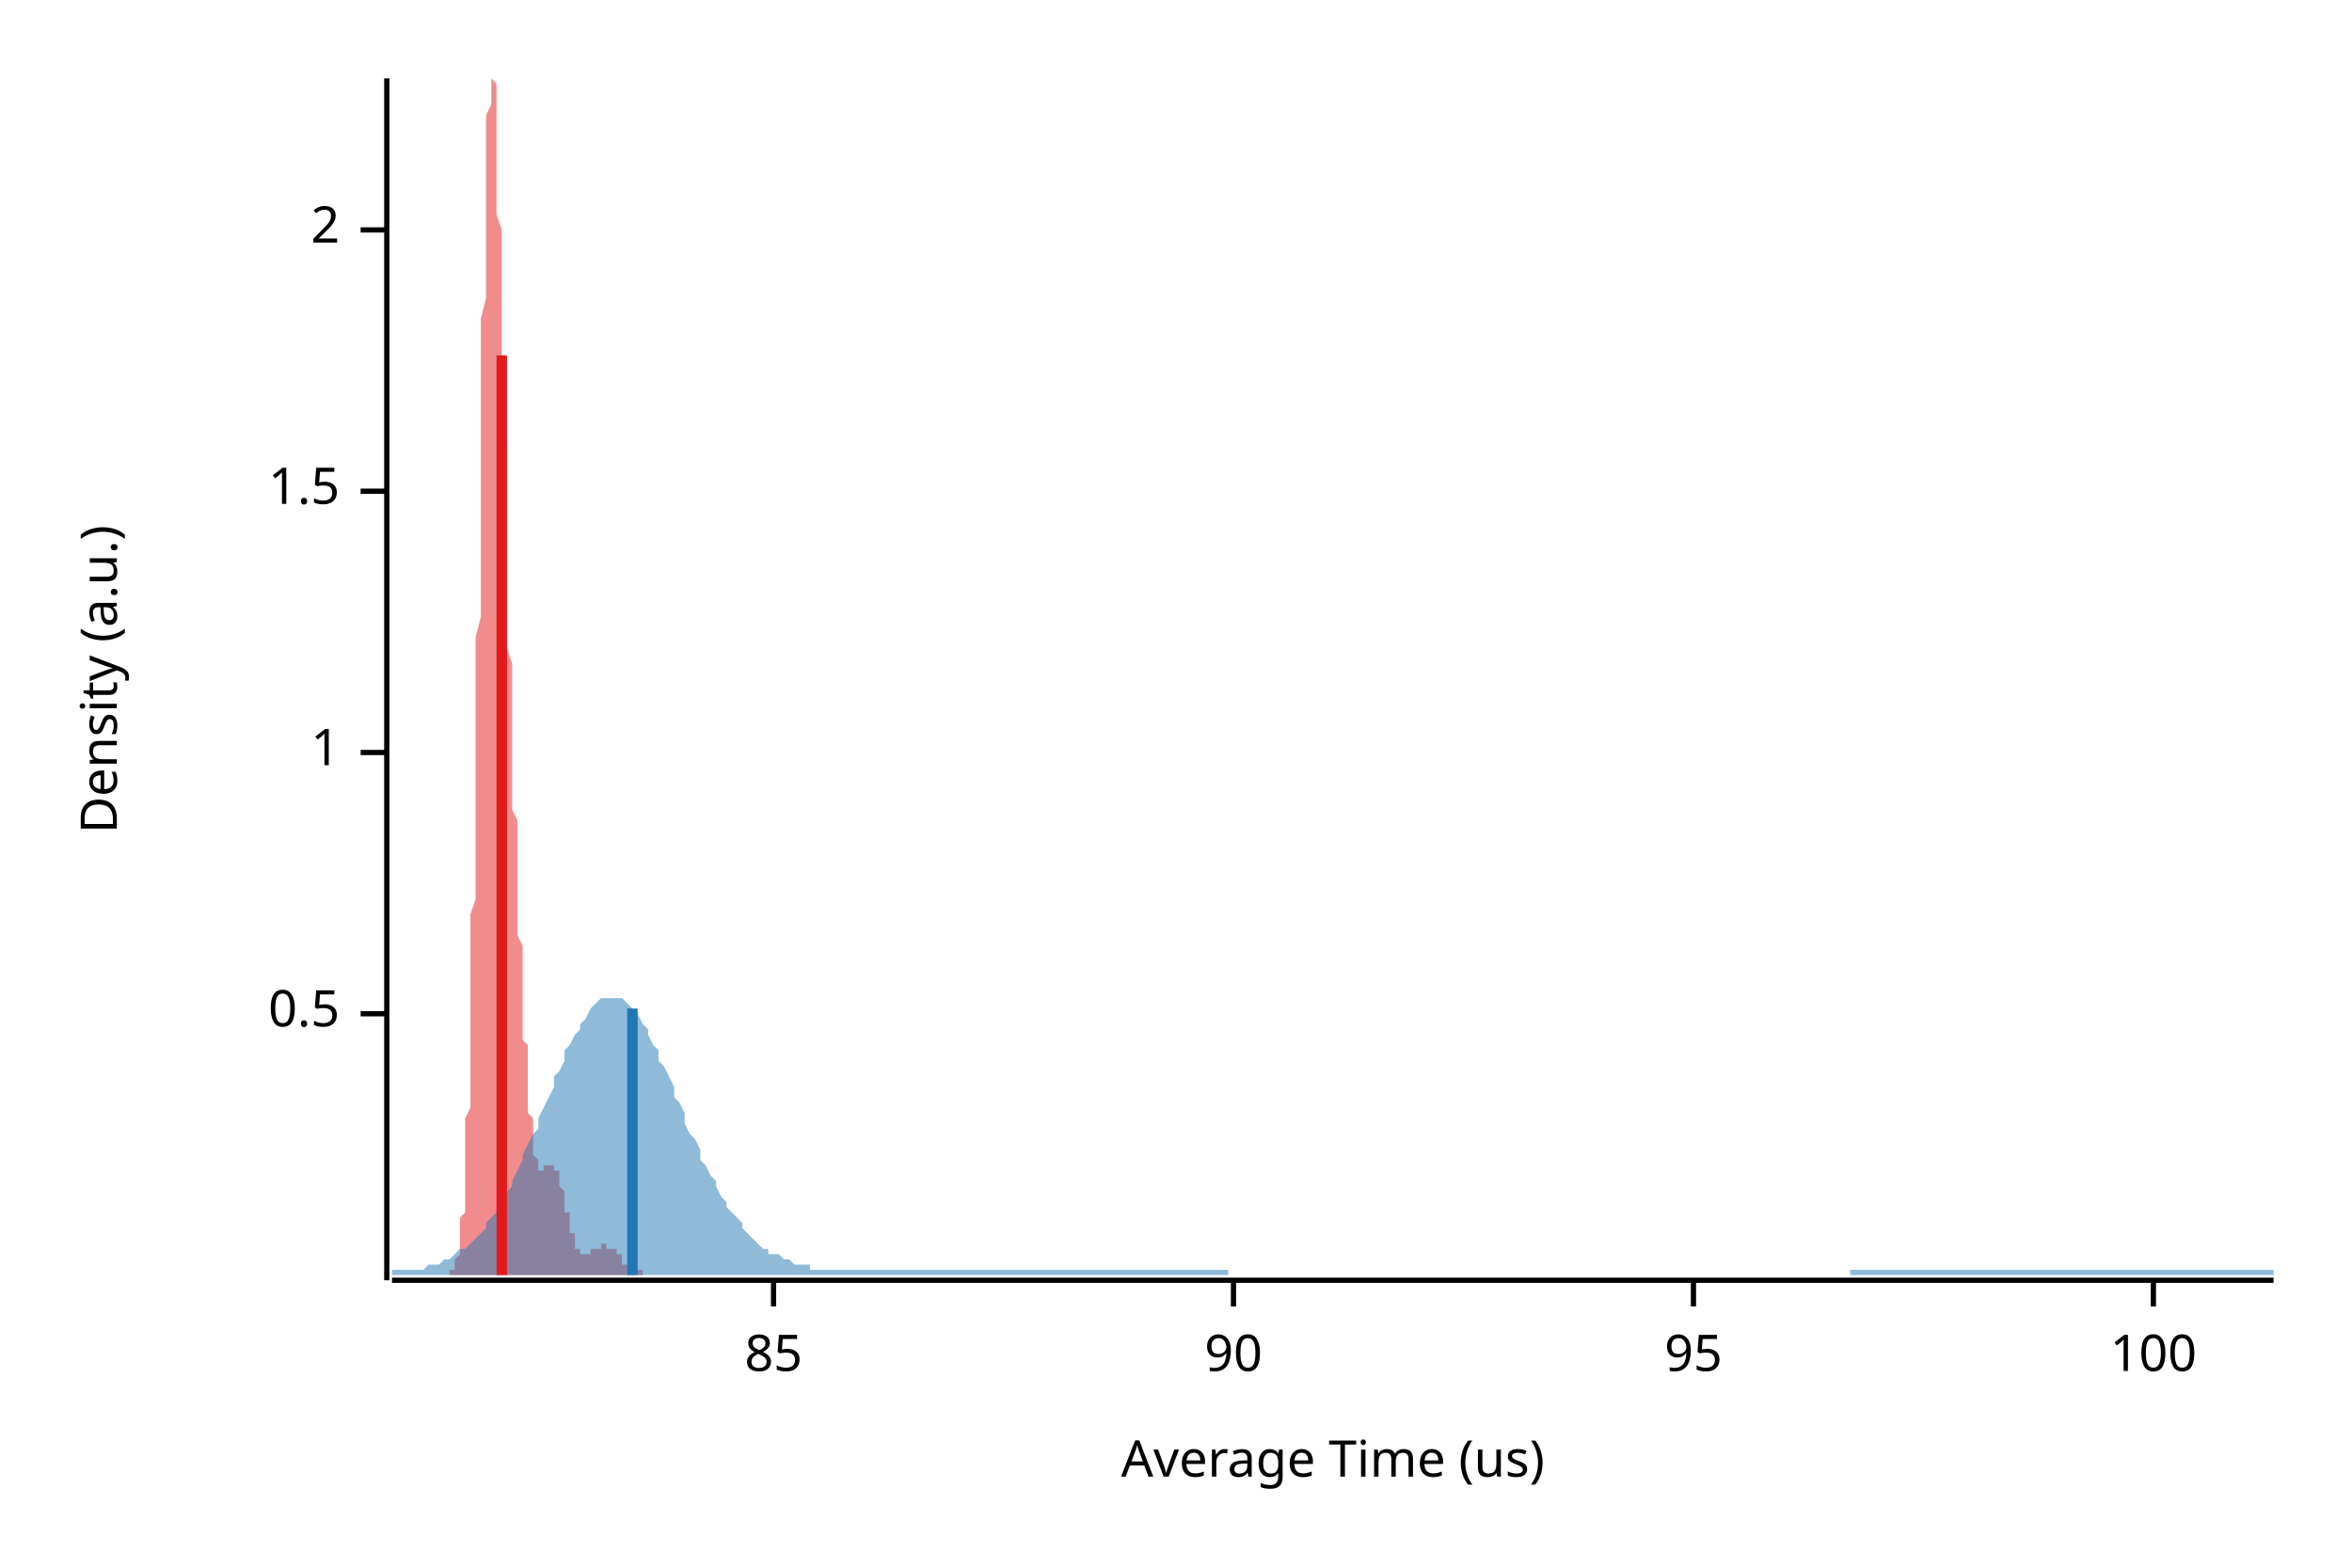
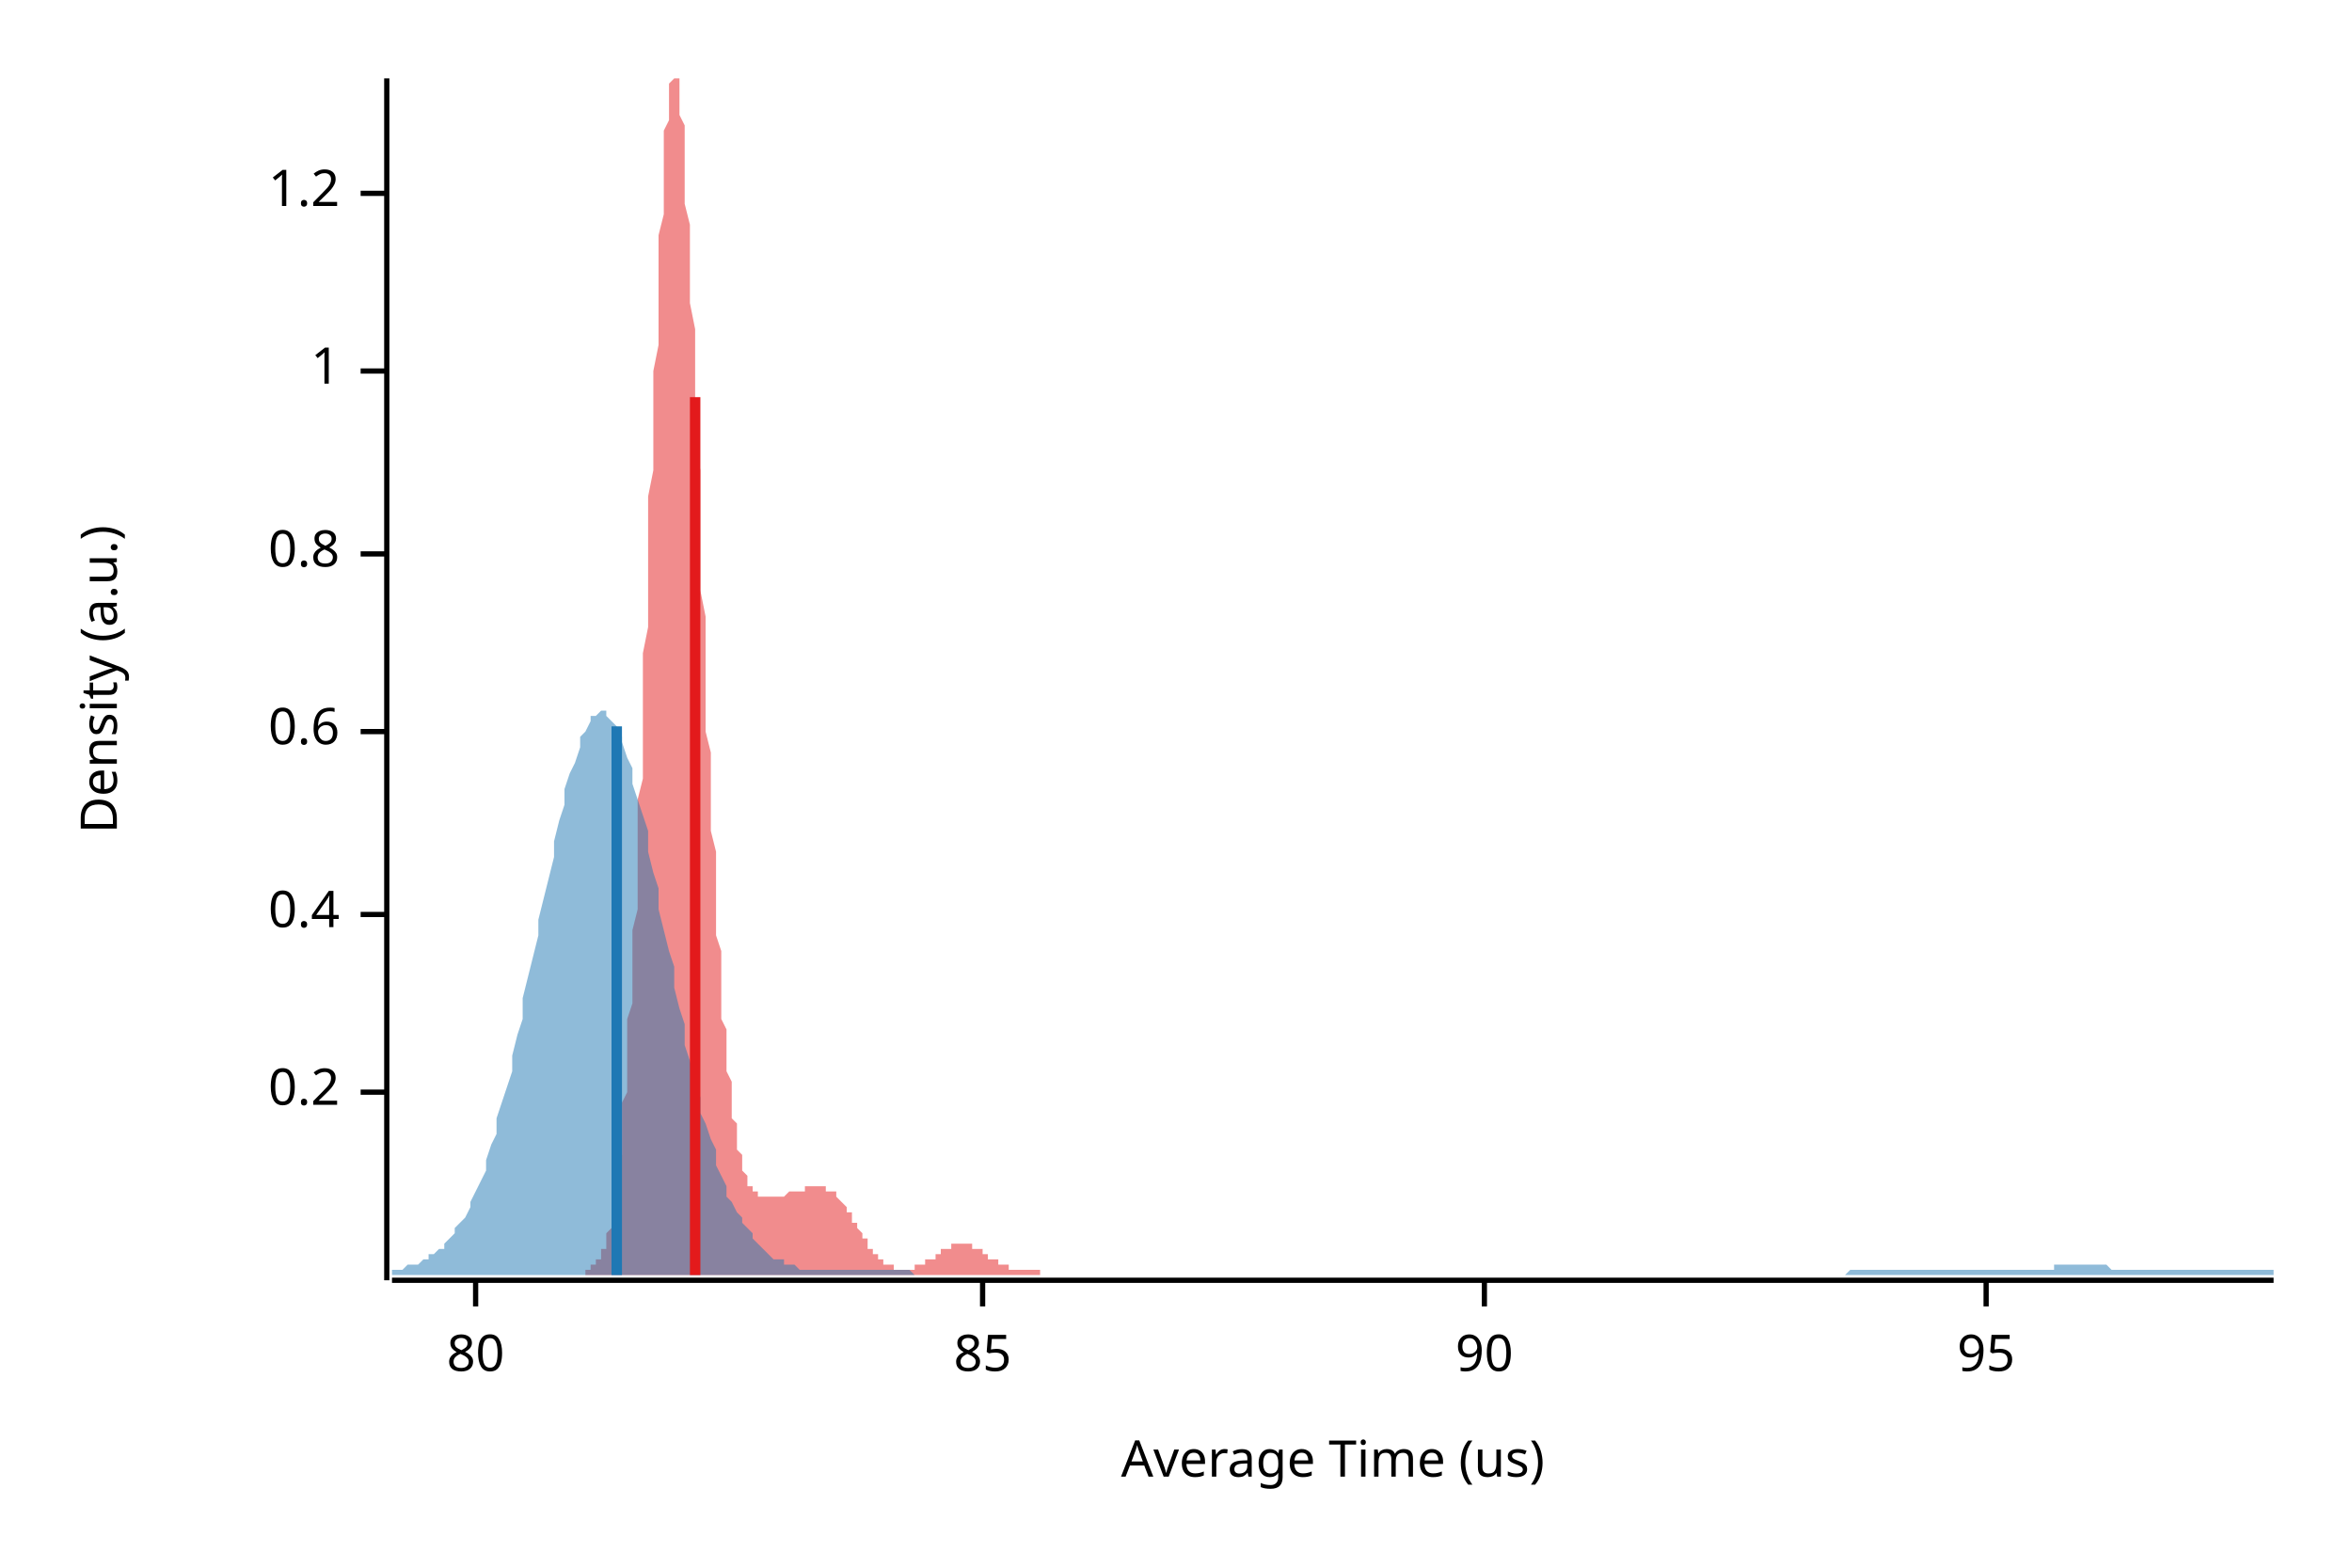
<svg xmlns="http://www.w3.org/2000/svg" width="450" height="300" viewBox="0 0 450 300">
  <text x="15" y="130" dy="0.76em" text-anchor="middle" font-family="sans-serif" font-size="9.677" opacity="1" fill="#000000" transform="rotate(270, 15, 130)">
Density (a.u.)
</text>
  <text x="255" y="285" dy="-0.5ex" text-anchor="middle" font-family="sans-serif" font-size="9.677" opacity="1" fill="#000000">
Average Time (us)
</text>
  <polyline fill="none" opacity="1" stroke="#000000" stroke-width="1" points="74,15 74,245 " />
-   <text x="65" y="194" dy="0.5ex" text-anchor="end" font-family="sans-serif" font-size="9.677" opacity="1" fill="#000000">
- 0.5
+   <text x="65" y="209" dy="0.5ex" text-anchor="end" font-family="sans-serif" font-size="9.677" opacity="1" fill="#000000">
+ 0.2
</text>
-   <polyline fill="none" opacity="1" stroke="#000000" stroke-width="1" points="69,194 74,194 " />
-   <text x="65" y="144" dy="0.5ex" text-anchor="end" font-family="sans-serif" font-size="9.677" opacity="1" fill="#000000">
+   <polyline fill="none" opacity="1" stroke="#000000" stroke-width="1" points="69,209 74,209 " />
+   <text x="65" y="175" dy="0.5ex" text-anchor="end" font-family="sans-serif" font-size="9.677" opacity="1" fill="#000000">
+ 0.4
+ </text>
+   <polyline fill="none" opacity="1" stroke="#000000" stroke-width="1" points="69,175 74,175 " />
+   <text x="65" y="140" dy="0.5ex" text-anchor="end" font-family="sans-serif" font-size="9.677" opacity="1" fill="#000000">
+ 0.6
+ </text>
+   <polyline fill="none" opacity="1" stroke="#000000" stroke-width="1" points="69,140 74,140 " />
+   <text x="65" y="106" dy="0.5ex" text-anchor="end" font-family="sans-serif" font-size="9.677" opacity="1" fill="#000000">
+ 0.8
+ </text>
+   <polyline fill="none" opacity="1" stroke="#000000" stroke-width="1" points="69,106 74,106 " />
+   <text x="65" y="71" dy="0.5ex" text-anchor="end" font-family="sans-serif" font-size="9.677" opacity="1" fill="#000000">
1
</text>
-   <polyline fill="none" opacity="1" stroke="#000000" stroke-width="1" points="69,144 74,144 " />
-   <text x="65" y="94" dy="0.5ex" text-anchor="end" font-family="sans-serif" font-size="9.677" opacity="1" fill="#000000">
- 1.5
+   <polyline fill="none" opacity="1" stroke="#000000" stroke-width="1" points="69,71 74,71 " />
+   <text x="65" y="37" dy="0.5ex" text-anchor="end" font-family="sans-serif" font-size="9.677" opacity="1" fill="#000000">
+ 1.2
</text>
-   <polyline fill="none" opacity="1" stroke="#000000" stroke-width="1" points="69,94 74,94 " />
-   <text x="65" y="44" dy="0.5ex" text-anchor="end" font-family="sans-serif" font-size="9.677" opacity="1" fill="#000000">
- 2
+   <polyline fill="none" opacity="1" stroke="#000000" stroke-width="1" points="69,37 74,37 " />
+   <polyline fill="none" opacity="1" stroke="#000000" stroke-width="1" points="75,245 435,245 " />
+   <text x="91" y="255" dy="0.76em" text-anchor="middle" font-family="sans-serif" font-size="9.677" opacity="1" fill="#000000">
+ 80
</text>
-   <polyline fill="none" opacity="1" stroke="#000000" stroke-width="1" points="69,44 74,44 " />
-   <polyline fill="none" opacity="1" stroke="#000000" stroke-width="1" points="75,245 435,245 " />
-   <text x="148" y="255" dy="0.76em" text-anchor="middle" font-family="sans-serif" font-size="9.677" opacity="1" fill="#000000">
+   <polyline fill="none" opacity="1" stroke="#000000" stroke-width="1" points="91,245 91,250 " />
+   <text x="188" y="255" dy="0.76em" text-anchor="middle" font-family="sans-serif" font-size="9.677" opacity="1" fill="#000000">
85
</text>
-   <polyline fill="none" opacity="1" stroke="#000000" stroke-width="1" points="148,245 148,250 " />
-   <text x="236" y="255" dy="0.76em" text-anchor="middle" font-family="sans-serif" font-size="9.677" opacity="1" fill="#000000">
+   <polyline fill="none" opacity="1" stroke="#000000" stroke-width="1" points="188,245 188,250 " />
+   <text x="284" y="255" dy="0.76em" text-anchor="middle" font-family="sans-serif" font-size="9.677" opacity="1" fill="#000000">
90
</text>
-   <polyline fill="none" opacity="1" stroke="#000000" stroke-width="1" points="236,245 236,250 " />
-   <text x="324" y="255" dy="0.76em" text-anchor="middle" font-family="sans-serif" font-size="9.677" opacity="1" fill="#000000">
+   <polyline fill="none" opacity="1" stroke="#000000" stroke-width="1" points="284,245 284,250 " />
+   <text x="380" y="255" dy="0.76em" text-anchor="middle" font-family="sans-serif" font-size="9.677" opacity="1" fill="#000000">
95
</text>
-   <polyline fill="none" opacity="1" stroke="#000000" stroke-width="1" points="324,245 324,250 " />
-   <text x="412" y="255" dy="0.76em" text-anchor="middle" font-family="sans-serif" font-size="9.677" opacity="1" fill="#000000">
- 100
- </text>
-   <polyline fill="none" opacity="1" stroke="#000000" stroke-width="1" points="412,245 412,250 " />
-   <polygon opacity="0.5" fill="#E31A1C" points="86,243 86,243 86,243 86,243 86,243 86,243 86,243 86,243 86,243 86,243 86,243 87,243 87,243 87,242 87,242 87,242 87,242 87,242 87,242 87,242 87,241 87,241 87,241 87,241 88,240 88,240 88,239 88,239 88,239 88,238 88,238 88,237 88,236 88,236 88,235 88,234 88,233 88,233 89,232 89,231 89,229 89,228 89,227 89,226 89,224 89,223 89,221 89,220 89,218 89,216 89,214 90,212 90,210 90,207 90,205 90,203 90,200 90,197 90,194 90,191 90,188 90,185 90,182 90,179 90,175 91,172 91,168 91,164 91,160 91,156 91,152 91,148 91,144 91,140 91,135 91,131 91,127 91,122 92,118 92,113 92,109 92,104 92,100 92,95 92,91 92,86 92,82 92,77 92,73 92,69 92,65 92,61 93,57 93,53 93,50 93,46 93,43 93,40 93,37 93,34 93,31 93,28 93,26 93,24 93,22 94,20 94,19 94,17 94,16 94,15 94,15 94,15 94,15 94,15 94,15 94,15 94,15 94,15 95,16 95,17 95,18 95,20 95,21 95,23 95,25 95,27 95,29 95,31 95,34 95,36 95,39 95,41 96,44 96,47 96,50 96,53 96,56 96,59 96,63 96,66 96,69 96,72 96,75 96,79 96,82 97,85 97,88 97,92 97,95 97,98 97,101 97,104 97,107 97,110 97,113 97,116 97,119 97,122 97,124 98,127 98,130 98,132 98,135 98,137 98,140 98,142 98,144 98,147 98,149 98,151 98,153 98,155 99,157 99,159 99,161 99,163 99,165 99,167 99,169 99,171 99,172 99,174 99,176 99,177 99,179 100,181 100,182 100,184 100,185 100,187 100,188 100,190 100,191 100,192 100,194 100,195 100,197 100,198 100,199 101,200 101,202 101,203 101,204 101,205 101,206 101,207 101,208 101,209 101,210 101,211 101,212 101,213 102,214 102,215 102,215 102,216 102,217 102,217 102,218 102,219 102,219 102,220 102,220 102,221 102,221 102,221 103,222 103,222 103,222 103,223 103,223 103,223 103,223 103,223 103,224 103,224 103,224 103,224 103,224 104,224 104,224 104,224 104,224 104,224 104,224 104,224 104,224 104,224 104,224 104,224 104,223 104,223 104,223 105,223 105,223 105,223 105,223 105,223 105,223 105,223 105,223 105,223 105,223 105,223 105,223 105,223 106,223 106,223 106,223 106,223 106,223 106,223 106,223 106,223 106,223 106,223 106,224 106,224 106,224 107,224 107,224 107,225 107,225 107,225 107,225 107,225 107,226 107,226 107,226 107,227 107,227 107,227 107,227 108,228 108,228 108,228 108,229 108,229 108,229 108,230 108,230 108,230 108,231 108,231 108,231 108,232 109,232 109,232 109,233 109,233 109,233 109,234 109,234 109,234 109,235 109,235 109,235 109,236 109,236 109,236 110,236 110,237 110,237 110,237 110,237 110,238 110,238 110,238 110,238 110,239 110,239 110,239 110,239 111,239 111,239 111,239 111,240 111,240 111,240 111,240 111,240 111,240 111,240 111,240 111,240 111,240 111,240 112,240 112,240 112,240 112,240 112,240 112,240 112,240 112,240 112,240 112,240 112,240 112,240 112,240 113,240 113,240 113,240 113,240 113,240 113,240 113,240 113,240 113,240 113,239 113,239 113,239 113,239 114,239 114,239 114,239 114,239 114,239 114,239 114,239 114,239 114,239 114,239 114,239 114,239 114,239 114,239 115,239 115,239 115,239 115,238 115,238 115,238 115,238 115,238 115,238 115,238 115,238 115,238 115,238 116,238 116,238 116,238 116,238 116,238 116,238 116,238 116,238 116,238 116,238 116,238 116,238 116,239 116,239 117,239 117,239 117,239 117,239 117,239 117,239 117,239 117,239 117,239 117,239 117,239 117,239 117,239 118,239 118,239 118,239 118,240 118,240 118,240 118,240 118,240 118,240 118,240 118,240 118,240 118,240 119,240 119,241 119,241 119,241 119,241 119,241 119,241 119,241 119,241 119,241 119,241 119,241 119,242 119,242 120,242 120,242 120,242 120,242 120,242 120,242 120,242 120,242 120,242 120,242 120,243 120,243 120,243 121,243 121,243 121,243 121,243 121,243 121,243 121,243 121,243 121,243 121,243 121,243 121,243 121,243 121,243 122,243 122,243 122,243 122,243 122,243 122,243 122,243 122,243 122,243 122,243 122,243 122,243 122,243 123,243 123,243 123,243 123,243 123,243 123,243 123,244 86,244 " />
-   <polygon opacity="0.5" fill="#1F78B4" points="75,243 75,243 76,243 77,243 77,243 78,243 79,243 80,243 80,243 81,243 82,242 82,242 83,242 84,242 85,241 85,241 86,241 87,240 87,240 88,239 89,239 90,238 90,238 91,237 92,236 93,235 93,234 94,233 95,232 95,231 96,230 97,228 98,227 98,226 99,224 100,222 100,221 101,219 102,217 103,216 103,214 104,212 105,210 106,208 106,206 107,205 108,203 108,201 109,200 110,198 111,197 111,196 112,195 113,193 113,193 114,192 115,191 116,191 116,191 117,191 118,191 119,191 119,191 120,192 121,193 121,193 122,194 123,196 124,197 124,198 125,200 126,201 126,203 127,204 128,206 129,208 129,210 130,211 131,213 131,215 132,217 133,218 134,220 134,222 135,223 136,225 137,226 137,227 138,229 139,230 139,231 140,232 141,233 142,234 142,235 143,236 144,237 144,237 145,238 146,239 147,239 147,240 148,240 149,240 150,241 150,241 151,241 152,242 152,242 153,242 154,242 155,242 155,243 156,243 157,243 157,243 158,243 159,243 160,243 160,243 161,243 162,243 163,243 163,243 164,243 165,243 165,243 166,243 167,243 168,243 168,243 169,243 170,243 170,243 171,243 172,243 173,243 173,243 174,243 175,243 176,243 176,243 177,243 178,243 178,243 179,243 180,243 181,243 181,243 182,243 183,243 183,243 184,243 185,243 186,243 186,243 187,243 188,243 188,243 189,243 190,243 191,243 191,243 192,243 193,243 194,243 194,243 195,243 196,243 196,243 197,243 198,243 199,243 199,243 200,243 201,243 201,243 202,243 203,243 204,243 204,243 205,243 206,243 207,243 207,243 208,243 209,243 209,243 210,243 211,243 212,243 212,243 213,243 214,243 214,243 215,243 216,243 217,243 217,243 218,243 219,243 220,243 220,243 221,243 222,243 222,243 223,243 224,243 225,243 225,243 226,243 227,243 227,243 228,243 229,243 230,243 230,243 231,243 232,243 232,243 233,243 234,243 235,243 235,244 236,244 237,244 238,244 238,244 239,244 240,244 240,244 241,244 242,244 243,244 243,244 244,244 245,244 245,244 246,244 247,244 248,244 248,244 249,244 250,244 251,244 251,244 252,244 253,244 253,244 254,244 255,244 256,244 256,244 257,244 258,244 258,244 259,244 260,244 261,244 261,244 262,244 263,244 264,244 264,244 265,244 266,244 266,244 267,244 268,244 269,244 269,244 270,244 271,244 271,244 272,244 273,244 274,244 274,244 275,244 276,244 277,244 277,244 278,244 279,244 279,244 280,244 281,244 282,244 282,244 283,244 284,244 284,244 285,244 286,244 287,244 287,244 288,244 289,244 289,244 290,244 291,244 292,244 292,244 293,244 294,244 295,244 295,244 296,244 297,244 297,244 298,244 299,244 300,244 300,244 301,244 302,244 302,244 303,244 304,244 305,244 305,244 306,244 307,244 308,244 308,244 309,244 310,244 310,244 311,244 312,244 313,244 313,244 314,244 315,244 315,244 316,244 317,244 318,244 318,244 319,244 320,244 321,244 321,244 322,244 323,244 323,244 324,244 325,244 326,244 326,244 327,244 328,244 328,244 329,244 330,244 331,244 331,244 332,244 333,244 333,244 334,244 335,244 336,244 336,244 337,244 338,244 339,244 339,244 340,244 341,244 341,244 342,244 343,244 344,244 344,244 345,244 346,244 346,244 347,244 348,244 349,244 349,244 350,244 351,244 352,244 352,244 353,244 354,244 354,243 355,243 356,243 357,243 357,243 358,243 359,243 359,243 360,243 361,243 362,243 362,243 363,243 364,243 365,243 365,243 366,243 367,243 367,243 368,243 369,243 370,243 370,243 371,243 372,243 372,243 373,243 374,243 375,243 375,243 376,243 377,243 378,243 378,243 379,243 380,243 380,243 381,243 382,243 383,243 383,243 384,243 385,243 385,243 386,243 387,243 388,243 388,243 389,243 390,243 390,243 391,243 392,243 393,243 393,243 394,243 395,243 396,243 396,243 397,243 398,243 398,243 399,243 400,243 401,243 401,243 402,243 403,243 403,243 404,243 405,243 406,243 406,243 407,243 408,243 409,243 409,243 410,243 411,243 411,243 412,243 413,243 414,243 414,243 415,243 416,243 416,243 417,243 418,243 419,243 419,243 420,243 421,243 422,243 422,243 423,243 424,243 424,243 425,243 426,243 427,243 427,243 428,243 429,243 429,243 430,243 431,243 432,243 432,243 433,243 434,243 435,243 435,244 75,244 " />
-   <polyline fill="none" opacity="1" stroke="#E31A1C" stroke-width="2" points="96,244 96,68 " />
-   <polyline fill="none" opacity="1" stroke="#1F78B4" stroke-width="2" points="121,244 121,193 " />
+   <polyline fill="none" opacity="1" stroke="#000000" stroke-width="1" points="380,245 380,250 " />
+   <polygon opacity="0.5" fill="#E31A1C" points="112,243 112,243 112,243 112,243 113,243 113,243 113,243 113,242 113,242 113,242 114,242 114,242 114,242 114,241 114,241 115,241 115,241 115,240 115,240 115,240 115,239 116,239 116,238 116,238 116,237 116,236 116,236 117,235 117,234 117,233 117,232 117,231 117,230 118,229 118,227 118,226 118,225 118,223 119,221 119,220 119,218 119,216 119,213 119,211 120,209 120,206 120,204 120,201 120,198 120,195 121,192 121,189 121,185 121,182 121,178 122,174 122,170 122,166 122,162 122,158 122,153 123,149 123,144 123,139 123,135 123,130 123,125 124,120 124,115 124,110 124,105 124,100 124,95 125,90 125,85 125,80 125,75 125,71 126,66 126,62 126,57 126,53 126,49 126,45 127,41 127,38 127,34 127,31 127,28 127,25 128,23 128,21 128,19 128,17 128,16 129,15 129,15 129,15 129,15 129,15 129,15 130,15 130,16 130,17 130,18 130,20 130,22 131,24 131,27 131,30 131,32 131,36 131,39 132,43 132,46 132,50 132,54 132,58 133,63 133,67 133,71 133,76 133,80 133,85 134,90 134,94 134,99 134,104 134,108 134,113 135,118 135,122 135,127 135,131 135,135 135,140 136,144 136,148 136,152 136,156 136,159 137,163 137,167 137,170 137,173 137,176 137,179 138,182 138,185 138,188 138,190 138,193 138,195 139,197 139,200 139,202 139,203 139,205 140,207 140,209 140,210 140,212 140,213 140,214 141,215 141,216 141,218 141,219 141,219 141,220 142,221 142,222 142,223 142,223 142,224 142,224 143,225 143,225 143,226 143,226 143,227 144,227 144,227 144,227 144,228 144,228 144,228 145,228 145,228 145,229 145,229 145,229 145,229 146,229 146,229 146,229 146,229 146,229 147,229 147,229 147,229 147,229 147,229 147,229 148,229 148,229 148,229 148,229 148,229 148,229 149,229 149,229 149,229 149,229 149,229 149,229 150,229 150,229 150,229 150,229 150,229 151,228 151,228 151,228 151,228 151,228 151,228 152,228 152,228 152,228 152,228 152,228 152,228 153,228 153,228 153,228 153,228 153,228 154,228 154,227 154,227 154,227 154,227 154,227 155,227 155,227 155,227 155,227 155,227 155,227 156,227 156,227 156,227 156,227 156,227 156,227 157,227 157,227 157,227 157,227 157,227 158,227 158,227 158,227 158,227 158,227 158,228 159,228 159,228 159,228 159,228 159,228 159,228 160,228 160,229 160,229 160,229 160,229 160,229 161,230 161,230 161,230 161,230 161,230 162,231 162,231 162,231 162,231 162,232 162,232 163,232 163,233 163,233 163,233 163,233 163,234 164,234 164,234 164,235 164,235 164,235 165,236 165,236 165,236 165,236 165,237 165,237 166,237 166,238 166,238 166,238 166,238 166,239 167,239 167,239 167,239 167,239 167,240 167,240 168,240 168,240 168,240 168,241 168,241 169,241 169,241 169,241 169,241 169,242 169,242 170,242 170,242 170,242 170,242 170,242 170,242 171,242 171,242 171,242 171,243 171,243 172,243 172,243 172,243 172,243 172,243 172,243 173,243 173,243 173,243 173,243 173,243 173,243 174,243 174,243 174,243 174,243 174,243 174,243 175,243 175,242 175,242 175,242 175,242 176,242 176,242 176,242 176,242 176,242 176,242 177,242 177,242 177,242 177,241 177,241 177,241 178,241 178,241 178,241 178,241 178,241 179,241 179,240 179,240 179,240 179,240 179,240 180,240 180,240 180,240 180,240 180,239 180,239 181,239 181,239 181,239 181,239 181,239 181,239 182,239 182,239 182,238 182,238 182,238 183,238 183,238 183,238 183,238 183,238 183,238 184,238 184,238 184,238 184,238 184,238 184,238 185,238 185,238 185,238 185,238 185,238 185,238 186,238 186,238 186,238 186,239 186,239 187,239 187,239 187,239 187,239 187,239 187,239 188,239 188,239 188,240 188,240 188,240 188,240 189,240 189,240 189,240 189,240 189,241 190,241 190,241 190,241 190,241 190,241 190,241 191,241 191,241 191,242 191,242 191,242 191,242 192,242 192,242 192,242 192,242 192,242 192,242 193,242 193,243 193,243 193,243 193,243 194,243 194,243 194,243 194,243 194,243 194,243 195,243 195,243 195,243 195,243 195,243 195,243 196,243 196,243 196,243 196,243 196,243 197,243 197,243 197,243 197,243 197,243 197,243 198,243 198,243 198,243 198,243 198,243 198,243 199,243 199,243 199,243 199,243 199,244 112,244 " />
+   <polygon opacity="0.5" fill="#1F78B4" points="75,243 75,243 76,243 77,243 77,243 78,242 79,242 80,242 80,242 81,241 82,241 82,240 83,240 84,239 85,239 85,238 86,237 87,236 87,235 88,234 89,233 90,231 90,230 91,228 92,226 93,224 93,222 94,219 95,217 95,214 96,211 97,208 98,205 98,202 99,198 100,195 100,191 101,187 102,183 103,179 103,176 104,172 105,168 106,164 106,161 107,157 108,154 108,151 109,148 110,146 111,143 111,141 112,140 113,138 113,137 114,137 115,136 116,136 116,137 117,138 118,139 119,141 119,142 120,145 121,147 121,150 122,153 123,156 124,159 124,163 125,167 126,170 126,174 127,178 128,182 129,185 129,189 130,193 131,196 131,200 132,203 133,207 134,210 134,213 135,215 136,218 137,220 137,223 138,225 139,227 139,229 140,230 141,232 142,233 142,234 143,235 144,236 144,237 145,238 146,239 147,240 147,240 148,241 149,241 150,241 150,242 151,242 152,242 152,242 153,243 154,243 155,243 155,243 156,243 157,243 157,243 158,243 159,243 160,243 160,243 161,243 162,243 163,243 163,243 164,243 165,243 165,243 166,243 167,243 168,243 168,243 169,243 170,243 170,243 171,243 172,243 173,243 173,243 174,243 175,244 176,244 176,244 177,244 178,244 178,244 179,244 180,244 181,244 181,244 182,244 183,244 183,244 184,244 185,244 186,244 186,244 187,244 188,244 188,244 189,244 190,244 191,244 191,244 192,244 193,244 194,244 194,244 195,244 196,244 196,244 197,244 198,244 199,244 199,244 200,244 201,244 201,244 202,244 203,244 204,244 204,244 205,244 206,244 207,244 207,244 208,244 209,244 209,244 210,244 211,244 212,244 212,244 213,244 214,244 214,244 215,244 216,244 217,244 217,244 218,244 219,244 220,244 220,244 221,244 222,244 222,244 223,244 224,244 225,244 225,244 226,244 227,244 227,244 228,244 229,244 230,244 230,244 231,244 232,244 232,244 233,244 234,244 235,244 235,244 236,244 237,244 238,244 238,244 239,244 240,244 240,244 241,244 242,244 243,244 243,244 244,244 245,244 245,244 246,244 247,244 248,244 248,244 249,244 250,244 251,244 251,244 252,244 253,244 253,244 254,244 255,244 256,244 256,244 257,244 258,244 258,244 259,244 260,244 261,244 261,244 262,244 263,244 264,244 264,244 265,244 266,244 266,244 267,244 268,244 269,244 269,244 270,244 271,244 271,244 272,244 273,244 274,244 274,244 275,244 276,244 277,244 277,244 278,244 279,244 279,244 280,244 281,244 282,244 282,244 283,244 284,244 284,244 285,244 286,244 287,244 287,244 288,244 289,244 289,244 290,244 291,244 292,244 292,244 293,244 294,244 295,244 295,244 296,244 297,244 297,244 298,244 299,244 300,244 300,244 301,244 302,244 302,244 303,244 304,244 305,244 305,244 306,244 307,244 308,244 308,244 309,244 310,244 310,244 311,244 312,244 313,244 313,244 314,244 315,244 315,244 316,244 317,244 318,244 318,244 319,244 320,244 321,244 321,244 322,244 323,244 323,244 324,244 325,244 326,244 326,244 327,244 328,244 328,244 329,244 330,244 331,244 331,244 332,244 333,244 333,244 334,244 335,244 336,244 336,244 337,244 338,244 339,244 339,244 340,244 341,244 341,244 342,244 343,244 344,244 344,244 345,244 346,244 346,244 347,244 348,244 349,244 349,244 350,244 351,244 352,244 352,244 353,244 354,243 354,243 355,243 356,243 357,243 357,243 358,243 359,243 359,243 360,243 361,243 362,243 362,243 363,243 364,243 365,243 365,243 366,243 367,243 367,243 368,243 369,243 370,243 370,243 371,243 372,243 372,243 373,243 374,243 375,243 375,243 376,243 377,243 378,243 378,243 379,243 380,243 380,243 381,243 382,243 383,243 383,243 384,243 385,243 385,243 386,243 387,243 388,243 388,243 389,243 390,243 390,243 391,243 392,243 393,243 393,242 394,242 395,242 396,242 396,242 397,242 398,242 398,242 399,242 400,242 401,242 401,242 402,242 403,242 403,242 404,243 405,243 406,243 406,243 407,243 408,243 409,243 409,243 410,243 411,243 411,243 412,243 413,243 414,243 414,243 415,243 416,243 416,243 417,243 418,243 419,243 419,243 420,243 421,243 422,243 422,243 423,243 424,243 424,243 425,243 426,243 427,243 427,243 428,243 429,243 429,243 430,243 431,243 432,243 432,243 433,243 434,243 435,243 435,244 75,244 " />
+   <polyline fill="none" opacity="1" stroke="#E31A1C" stroke-width="2" points="133,244 133,76 " />
+   <polyline fill="none" opacity="1" stroke="#1F78B4" stroke-width="2" points="118,244 118,139 " />
</svg>
